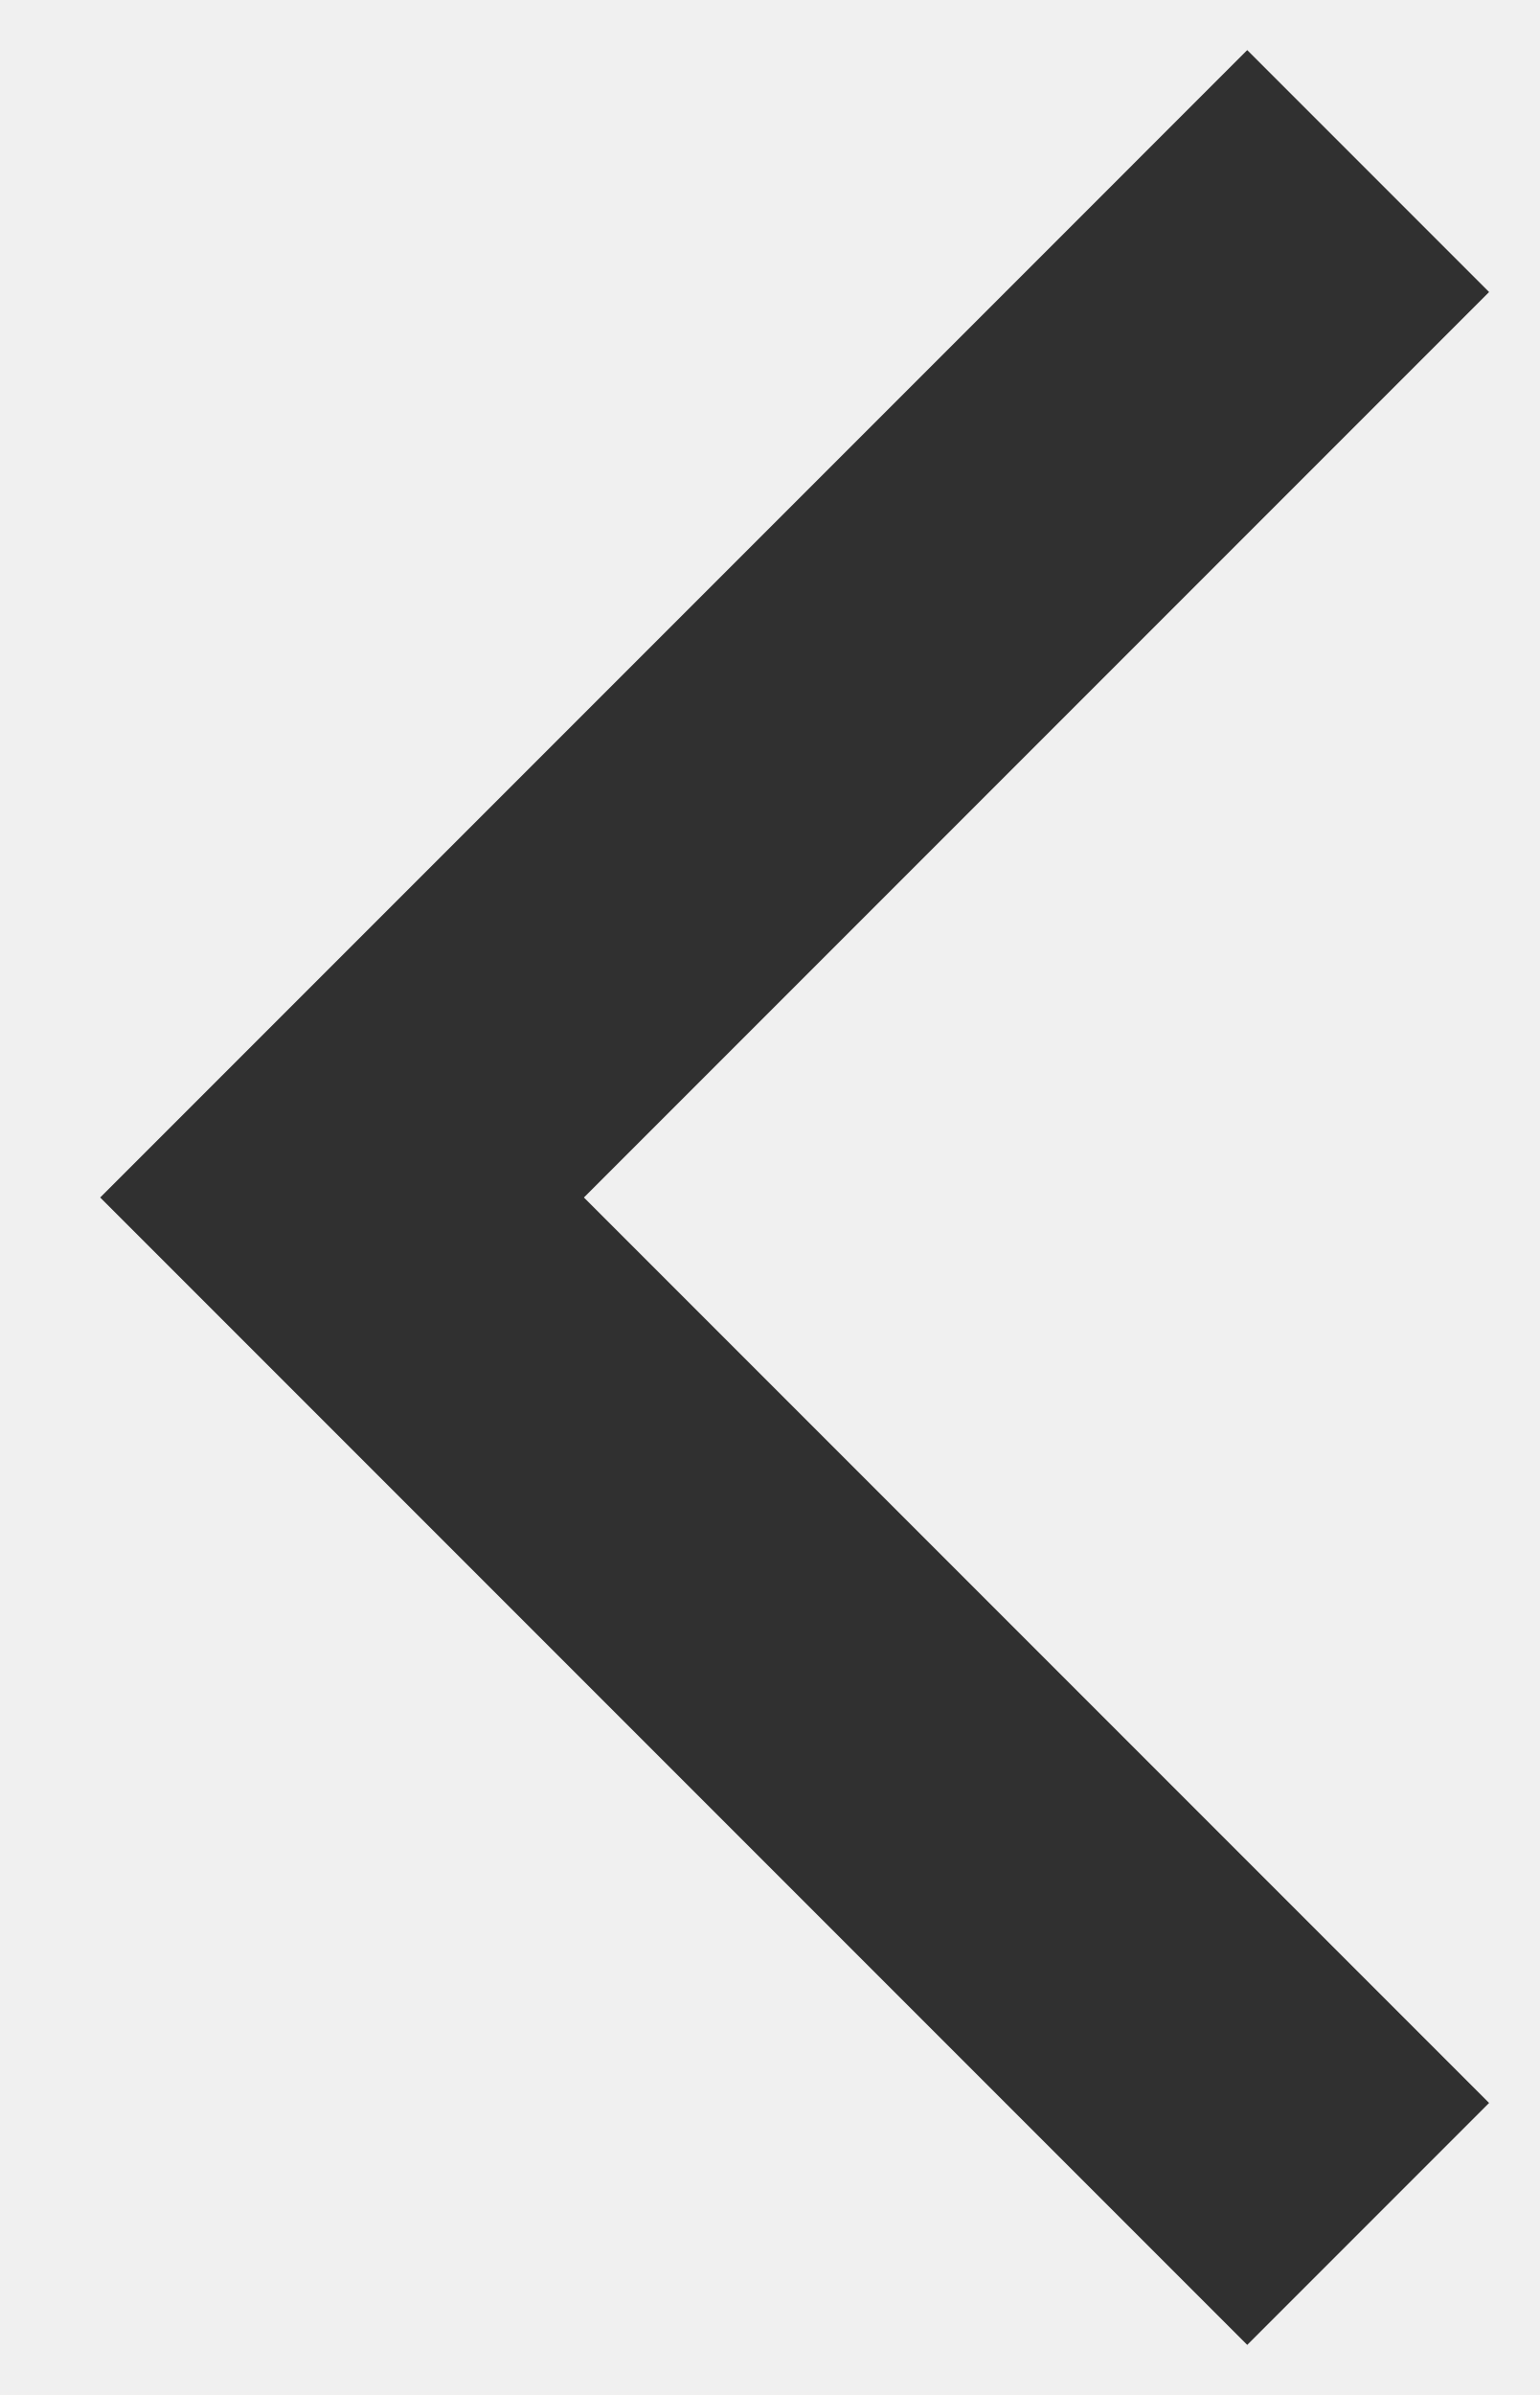
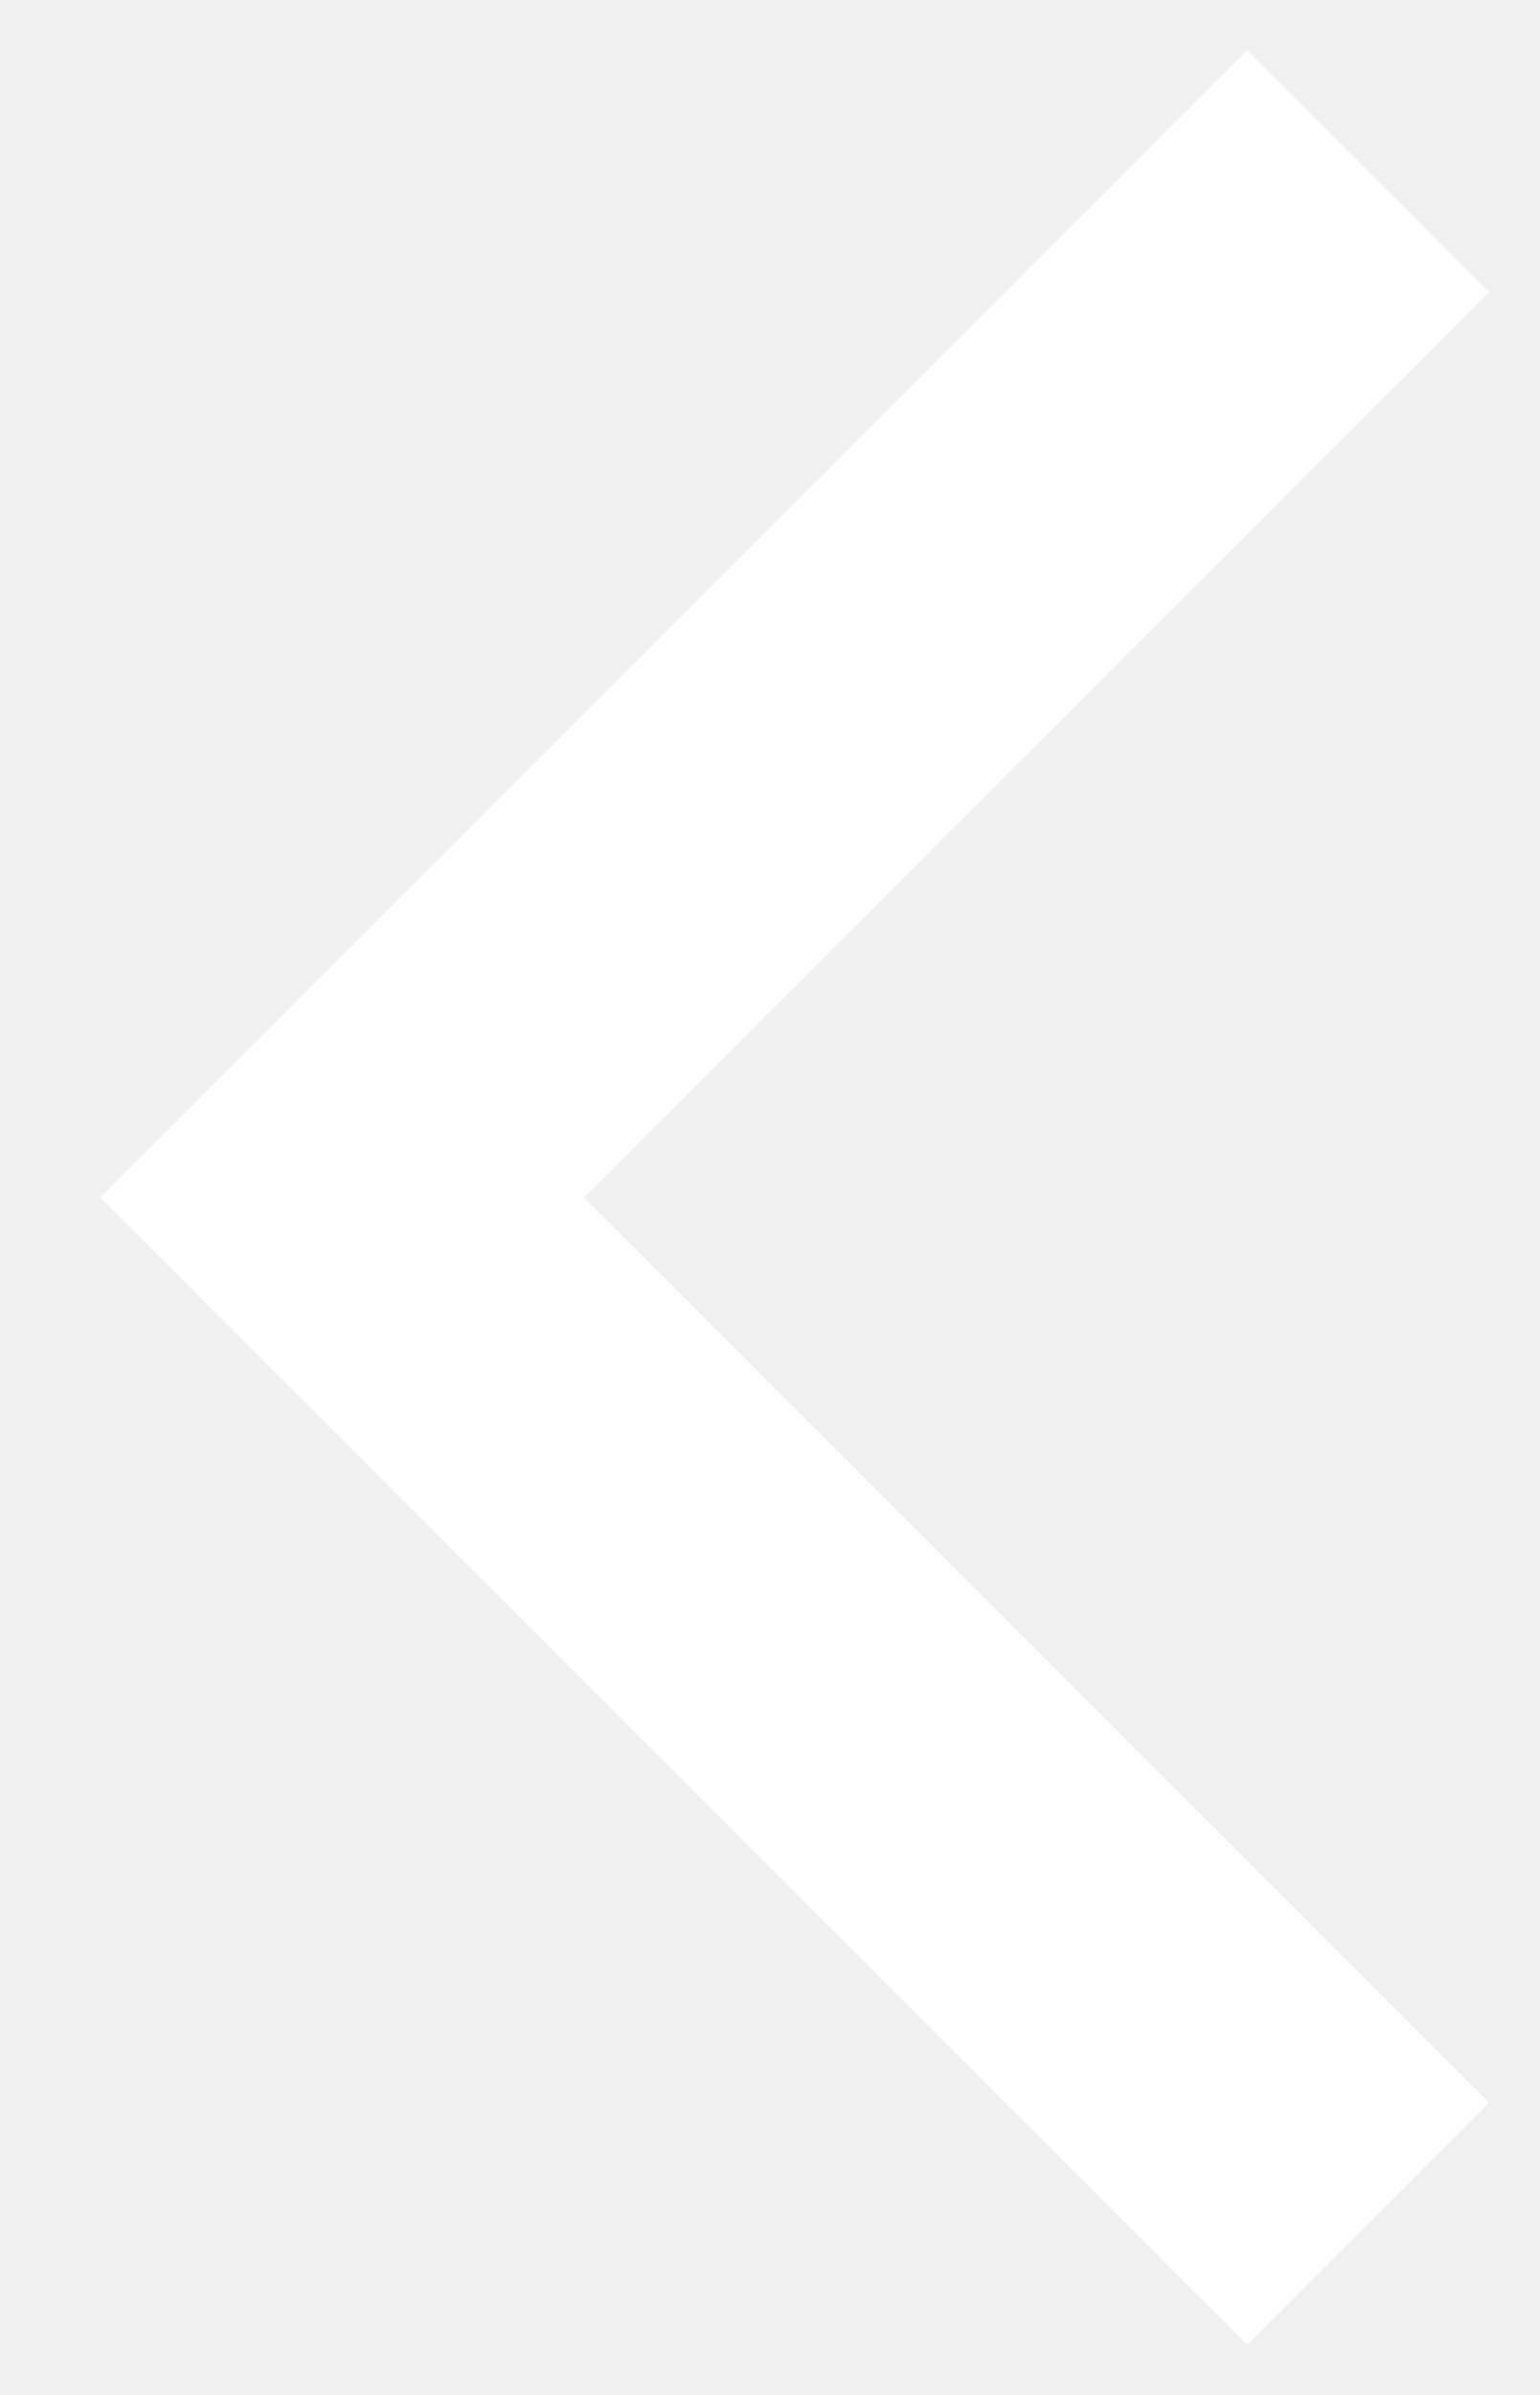
<svg xmlns="http://www.w3.org/2000/svg" width="9" height="14" viewBox="0 0 9 14" fill="none">
-   <path d="M8 13L2 7L8 1" stroke="#303030" stroke-width="2" />
+   <path d="M8 13L2 7L8 1" stroke="#ffffff" stroke-width="2" />
</svg>
